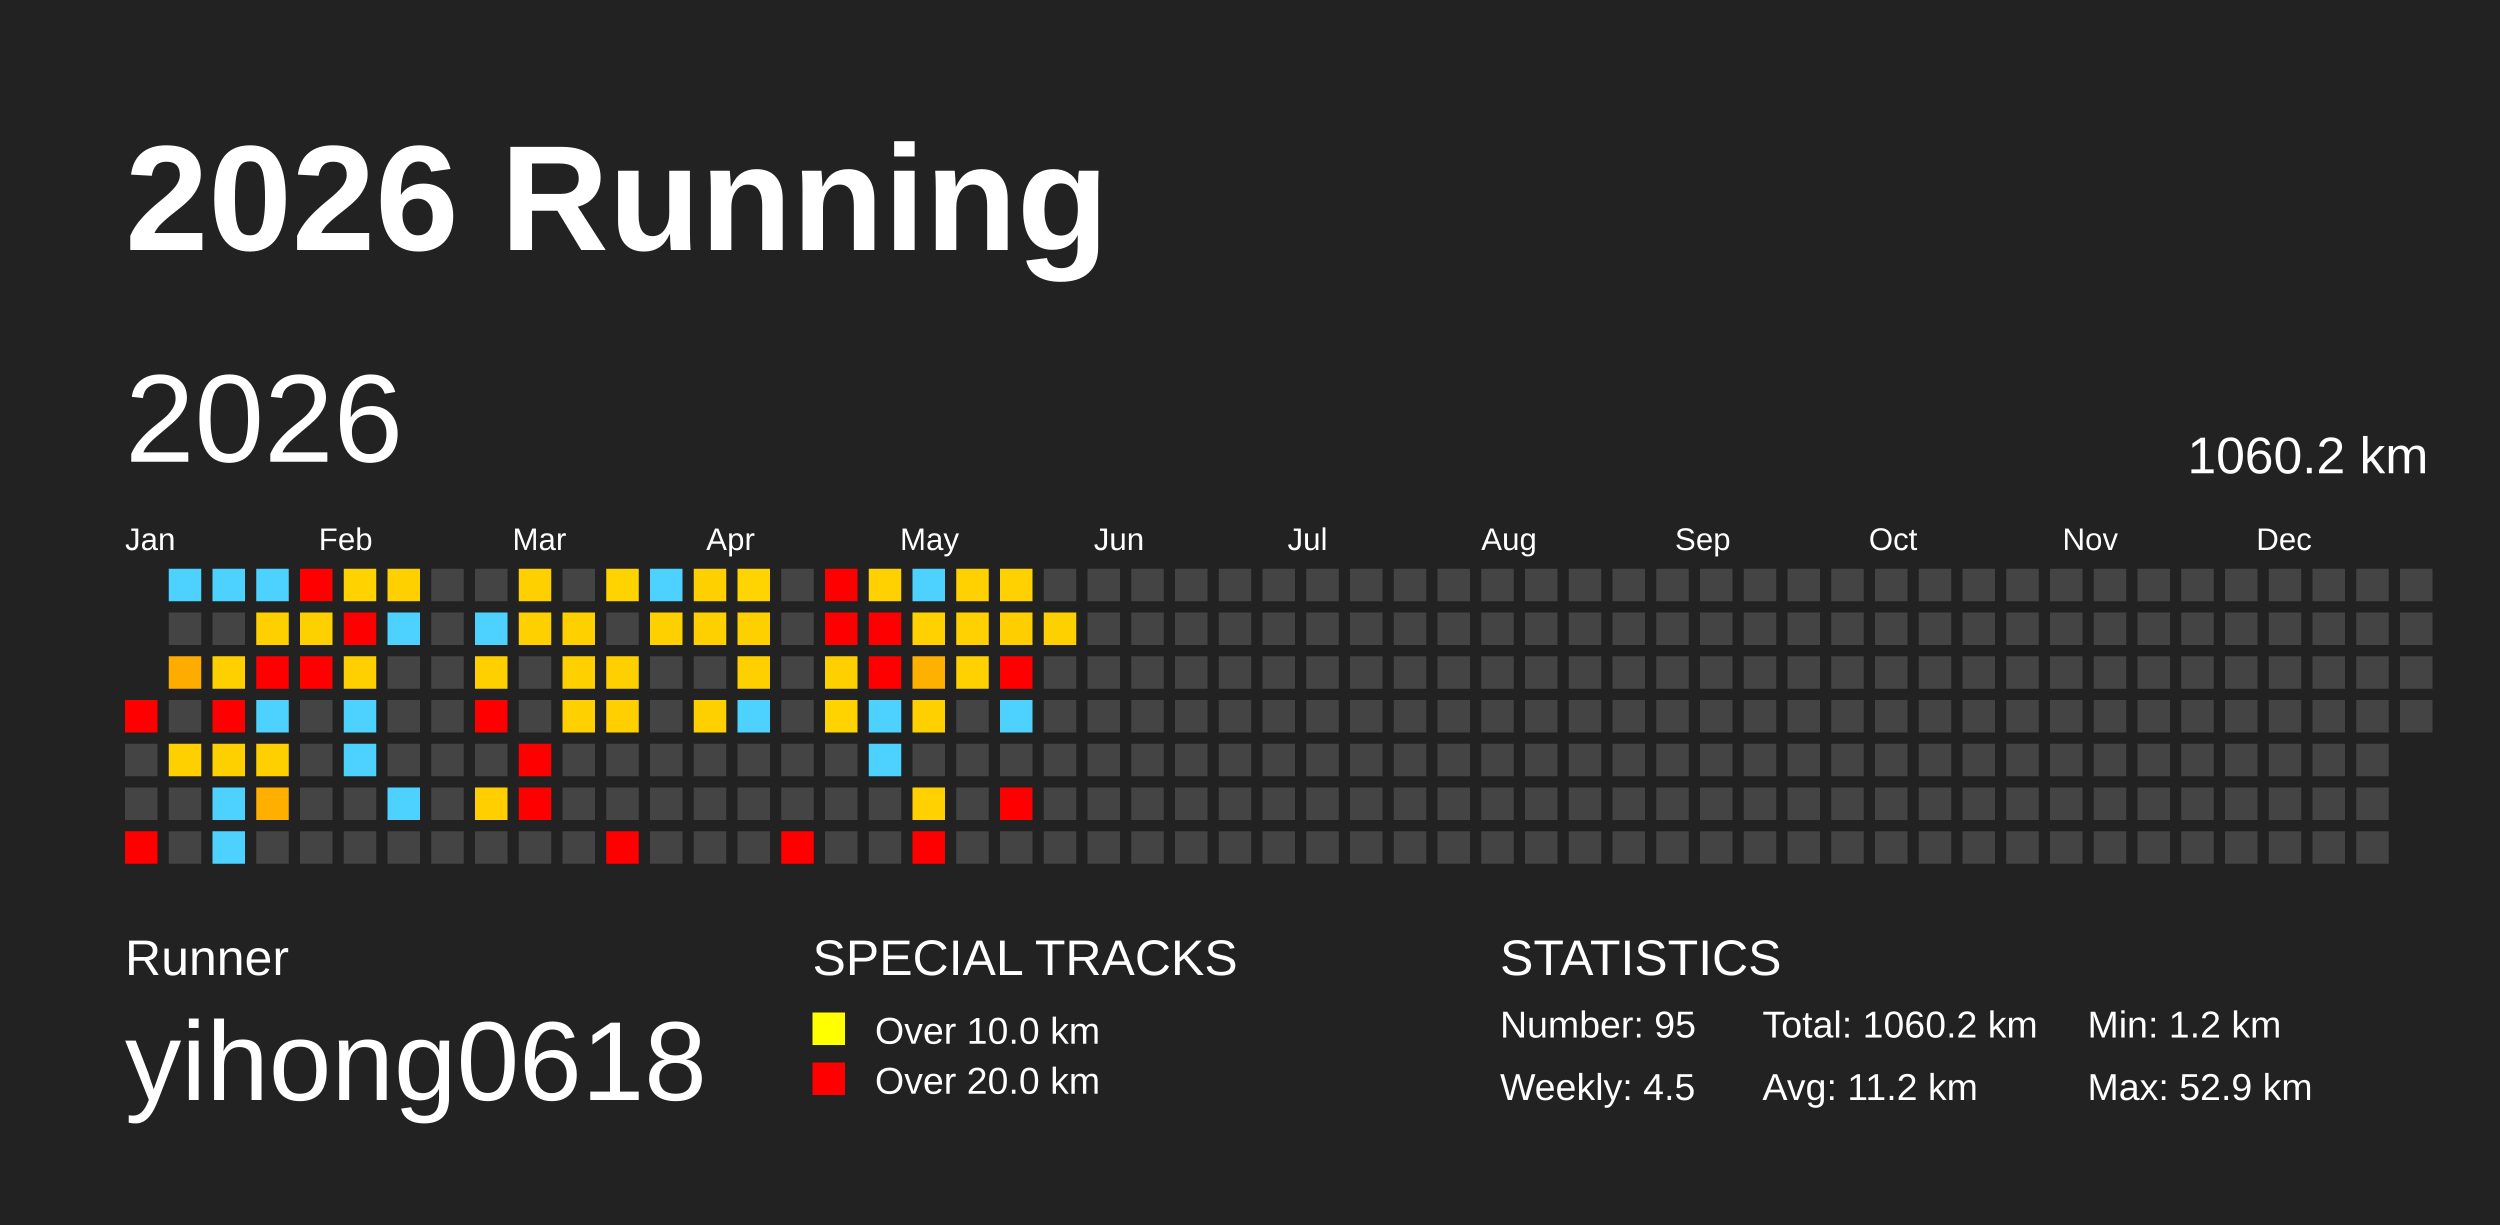
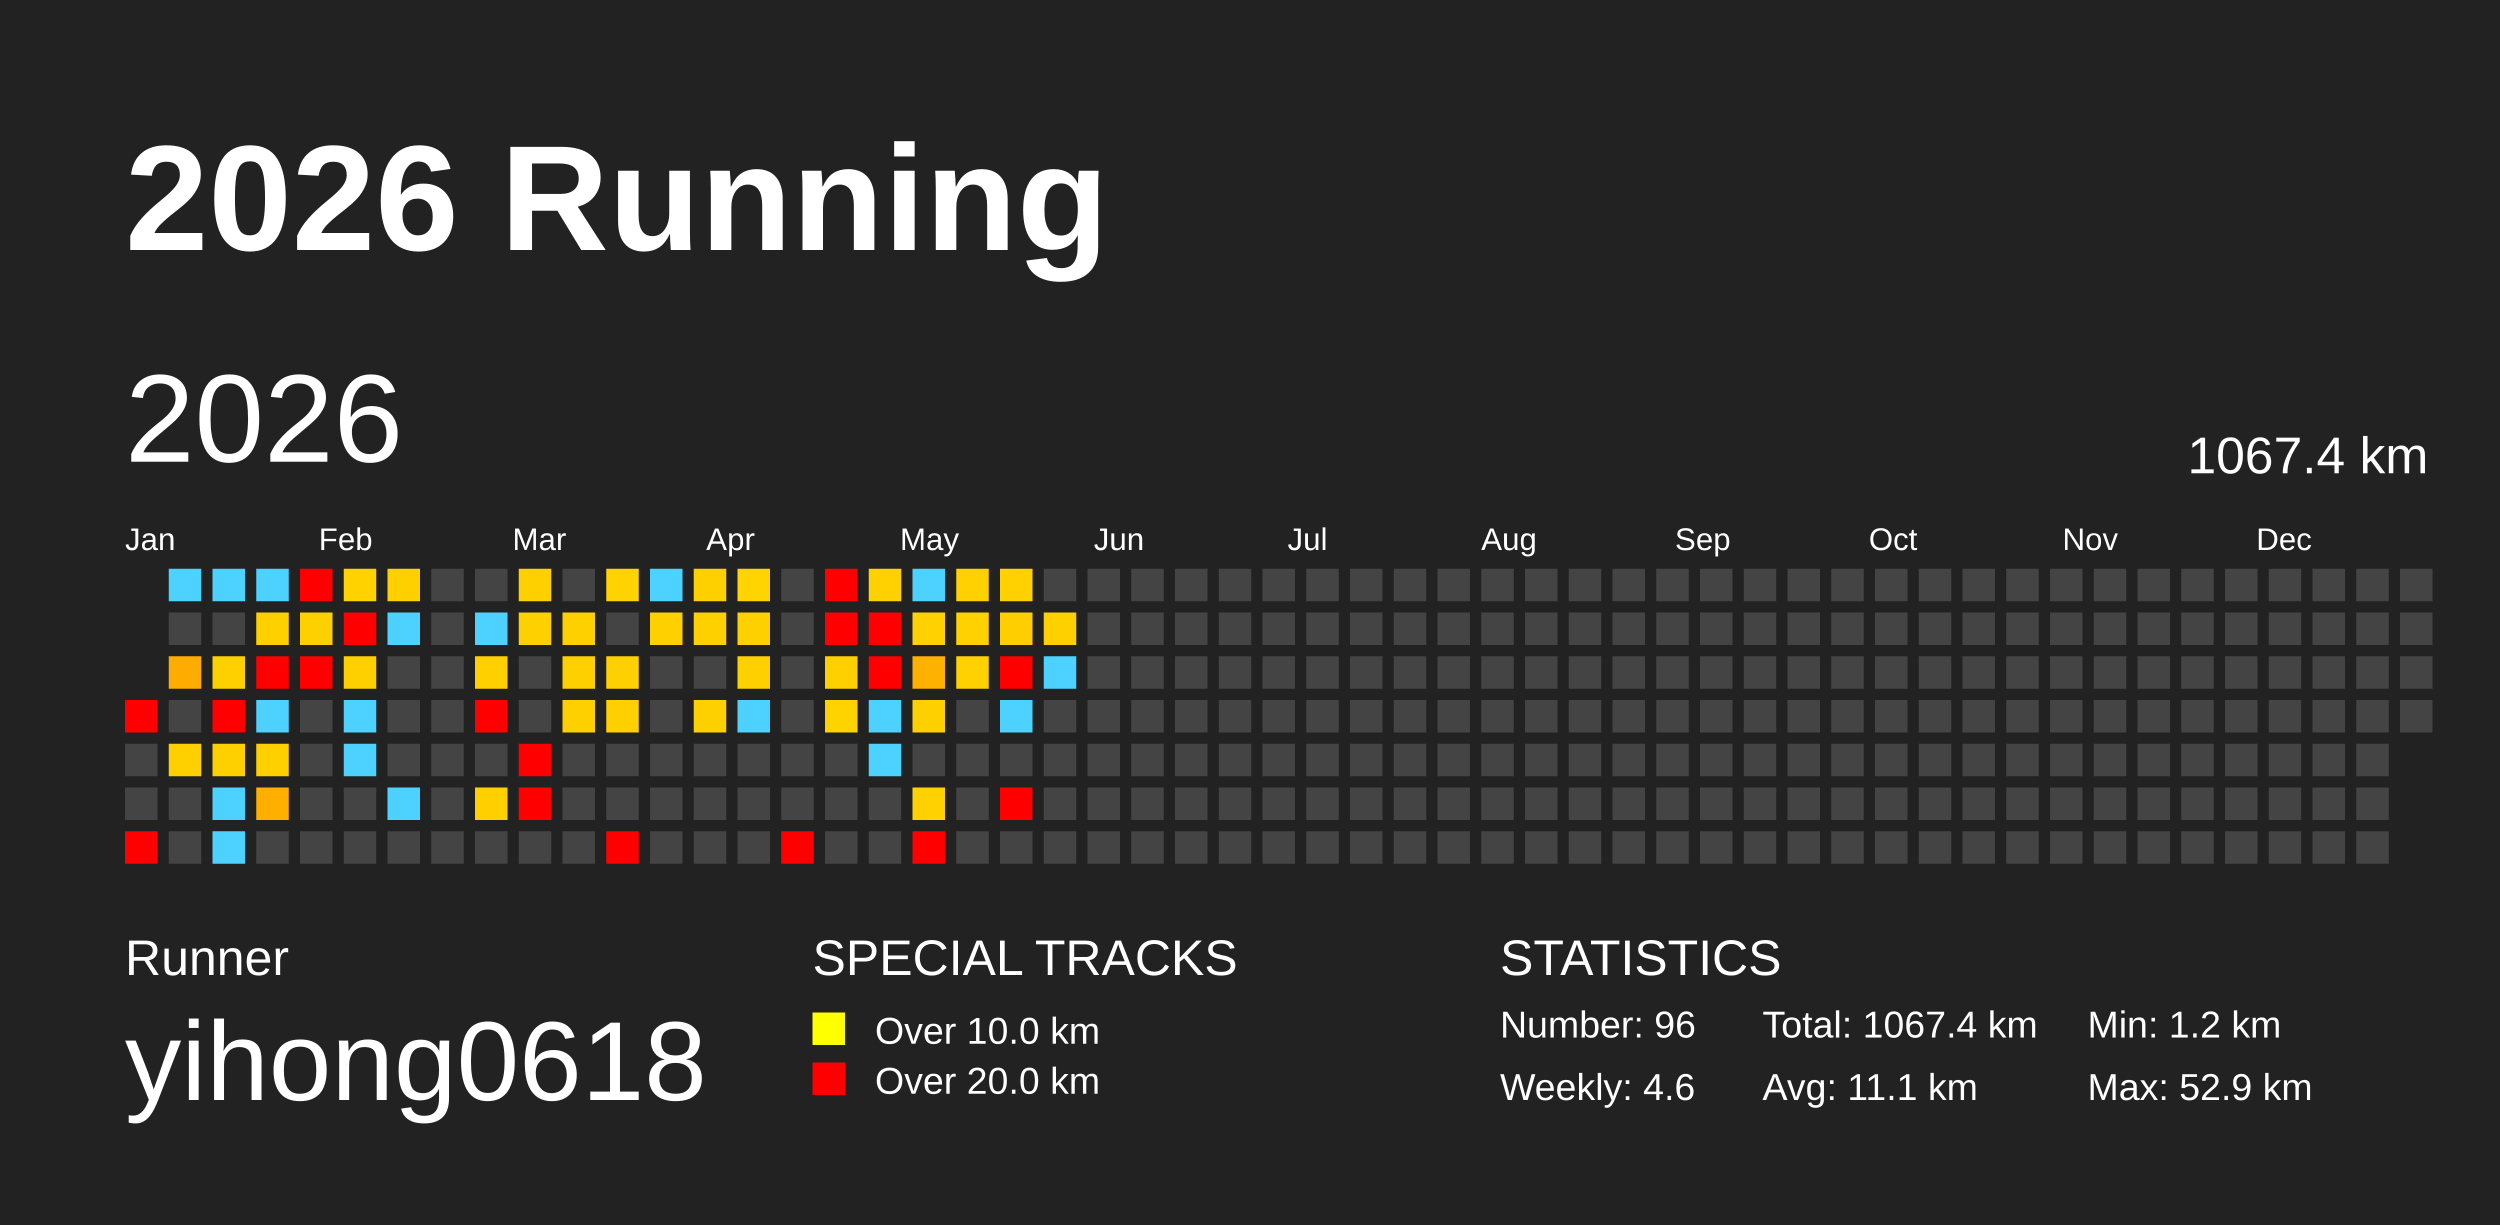
<svg xmlns="http://www.w3.org/2000/svg" baseProfile="full" height="98mm" version="1.1" viewBox="0,0,200,98" width="200mm">
  <defs />
  <rect fill="#222222" height="98" width="200" x="0" y="0" />
  <text fill="#FFFFFF" style="font-size:12px; font-family:Arial; font-weight:bold;" x="10" y="20">2026 Running</text>
  <text fill="#FFFFFF" style="font-size:4px; font-family:Arial" x="10" y="78">Runner</text>
  <text fill="#FFFFFF" style="font-size:9px; font-family:Arial" x="10" y="88">yihong0618</text>
  <text fill="#FFFFFF" style="font-size:4px; font-family:Arial" x="65" y="78">SPECIAL TRACKS</text>
  <rect fill="yellow" height="2.6" width="2.6" x="65" y="81" />
  <text fill="#FFFFFF" style="font-size:3px; font-family:Arial" x="70" y="83.5">Over 10.0 km</text>
  <rect fill="red" height="2.6" width="2.6" x="65" y="85" />
  <text fill="#FFFFFF" style="font-size:3px; font-family:Arial" x="70" y="87.5">Over 20.0 km</text>
  <text fill="#FFFFFF" style="font-size:4px; font-family:Arial" x="120" y="78">STATISTICS</text>
-   <text fill="#FFFFFF" style="font-size:3px; font-family:Arial" x="120" y="83">Number: 95</text>
-   <text fill="#FFFFFF" style="font-size:3px; font-family:Arial" x="120" y="88">Weekly: 4.5</text>
-   <text fill="#FFFFFF" style="font-size:3px; font-family:Arial" x="141" y="83">Total: 1060.2 km</text>
-   <text fill="#FFFFFF" style="font-size:3px; font-family:Arial" x="141" y="88">Avg: 11.2 km</text>
+   <text fill="#FFFFFF" style="font-size:3px; font-family:Arial" x="120" y="83">Number: 96</text>
+   <text fill="#FFFFFF" style="font-size:3px; font-family:Arial" x="120" y="88">Weekly: 4.6</text>
+   <text fill="#FFFFFF" style="font-size:3px; font-family:Arial" x="141" y="83">Total: 1067.4 km</text>
+   <text fill="#FFFFFF" style="font-size:3px; font-family:Arial" x="141" y="88">Avg: 11.1 km</text>
  <text fill="#FFFFFF" style="font-size:3px; font-family:Arial" x="167" y="83">Min: 1.2 km</text>
  <text fill="#FFFFFF" style="font-size:3px; font-family:Arial" x="167" y="88">Max: 52.9 km</text>
  <text dominant-baseline="hanging" fill="#FFFFFF" style="font-size:10.0px; font-family:Arial;" x="10" y="30">2026</text>
-   <text dominant-baseline="hanging" fill="#FFFFFF" style="font-size:4.125px; font-family:Arial;" x="175" y="35">1060.2 km</text>
+   <text dominant-baseline="hanging" fill="#FFFFFF" style="font-size:4.125px; font-family:Arial;" x="175" y="35">1067.4 km</text>
  <text fill="#FFFFFF" style="font-size:2.5px; font-family:Arial" x="10.0" y="44">Jan</text>
  <text fill="#FFFFFF" style="font-size:2.5px; font-family:Arial" x="25.5" y="44">Feb</text>
  <text fill="#FFFFFF" style="font-size:2.5px; font-family:Arial" x="41.0" y="44">Mar</text>
  <text fill="#FFFFFF" style="font-size:2.5px; font-family:Arial" x="56.5" y="44">Apr</text>
  <text fill="#FFFFFF" style="font-size:2.5px; font-family:Arial" x="72.0" y="44">May</text>
  <text fill="#FFFFFF" style="font-size:2.5px; font-family:Arial" x="87.5" y="44">Jun</text>
  <text fill="#FFFFFF" style="font-size:2.5px; font-family:Arial" x="103.0" y="44">Jul</text>
  <text fill="#FFFFFF" style="font-size:2.5px; font-family:Arial" x="118.5" y="44">Aug</text>
  <text fill="#FFFFFF" style="font-size:2.5px; font-family:Arial" x="134.0" y="44">Sep</text>
  <text fill="#FFFFFF" style="font-size:2.5px; font-family:Arial" x="149.5" y="44">Oct</text>
  <text fill="#FFFFFF" style="font-size:2.5px; font-family:Arial" x="165.0" y="44">Nov</text>
  <text fill="#FFFFFF" style="font-size:2.5px; font-family:Arial" x="180.5" y="44">Dec</text>
  <rect fill="red" height="2.6" width="2.6" x="10.0" y="56.0" />
  <rect fill="#444444" height="2.6" width="2.6" x="10.0" y="59.5" />
  <rect fill="#444444" height="2.6" width="2.6" x="10.0" y="63.0" />
  <rect fill="red" height="2.6" width="2.6" x="10.0" y="66.5" />
  <rect fill="#4dd2ff" height="2.6" width="2.6" x="13.5" y="45.5" />
  <rect fill="#444444" height="2.6" width="2.6" x="13.5" y="49.0" />
  <rect fill="#ffac00" height="2.6" width="2.6" x="13.5" y="52.5" />
  <rect fill="#444444" height="2.6" width="2.6" x="13.5" y="56.0" />
  <rect fill="#ffd000" height="2.6" width="2.6" x="13.5" y="59.5" />
  <rect fill="#444444" height="2.6" width="2.6" x="13.5" y="63.0" />
  <rect fill="#444444" height="2.6" width="2.6" x="13.5" y="66.5" />
  <rect fill="#4dd2ff" height="2.6" width="2.6" x="17.0" y="45.5" />
  <rect fill="#444444" height="2.6" width="2.6" x="17.0" y="49.0" />
  <rect fill="#ffd000" height="2.6" width="2.6" x="17.0" y="52.5" />
  <rect fill="red" height="2.6" width="2.6" x="17.0" y="56.0" />
  <rect fill="#ffd000" height="2.6" width="2.6" x="17.0" y="59.5" />
  <rect fill="#4dd2ff" height="2.6" width="2.6" x="17.0" y="63.0" />
  <rect fill="#4dd2ff" height="2.6" width="2.6" x="17.0" y="66.5" />
  <rect fill="#4dd2ff" height="2.6" width="2.6" x="20.5" y="45.5" />
  <rect fill="#ffd000" height="2.6" width="2.6" x="20.5" y="49.0" />
  <rect fill="red" height="2.6" width="2.6" x="20.5" y="52.5" />
  <rect fill="#4dd2ff" height="2.6" width="2.6" x="20.5" y="56.0" />
  <rect fill="#ffd000" height="2.6" width="2.6" x="20.5" y="59.5" />
  <rect fill="#ffaf00" height="2.6" width="2.6" x="20.5" y="63.0" />
  <rect fill="#444444" height="2.6" width="2.6" x="20.5" y="66.5" />
  <rect fill="red" height="2.6" width="2.6" x="24.0" y="45.5" />
  <rect fill="#ffd000" height="2.6" width="2.6" x="24.0" y="49.0" />
  <rect fill="red" height="2.6" width="2.6" x="24.0" y="52.5" />
  <rect fill="#444444" height="2.6" width="2.6" x="24.0" y="56.0" />
  <rect fill="#444444" height="2.6" width="2.6" x="24.0" y="59.5" />
  <rect fill="#444444" height="2.6" width="2.6" x="24.0" y="63.0" />
  <rect fill="#444444" height="2.6" width="2.6" x="24.0" y="66.5" />
  <rect fill="#ffd200" height="2.6" width="2.6" x="27.5" y="45.5" />
  <rect fill="red" height="2.6" width="2.6" x="27.5" y="49.0" />
  <rect fill="#ffd000" height="2.6" width="2.6" x="27.5" y="52.5" />
  <rect fill="#4dd2ff" height="2.6" width="2.6" x="27.5" y="56.0" />
  <rect fill="#4dd2ff" height="2.6" width="2.6" x="27.5" y="59.5" />
  <rect fill="#444444" height="2.6" width="2.6" x="27.5" y="63.0" />
  <rect fill="#444444" height="2.6" width="2.6" x="27.5" y="66.5" />
  <rect fill="#ffd000" height="2.6" width="2.6" x="31.0" y="45.5" />
  <rect fill="#4dd2ff" height="2.6" width="2.6" x="31.0" y="49.0" />
  <rect fill="#444444" height="2.6" width="2.6" x="31.0" y="52.5" />
  <rect fill="#444444" height="2.6" width="2.6" x="31.0" y="56.0" />
  <rect fill="#444444" height="2.6" width="2.6" x="31.0" y="59.5" />
  <rect fill="#4dd2ff" height="2.6" width="2.6" x="31.0" y="63.0" />
  <rect fill="#444444" height="2.6" width="2.6" x="31.0" y="66.5" />
  <rect fill="#444444" height="2.6" width="2.6" x="34.5" y="45.5" />
  <rect fill="#444444" height="2.6" width="2.6" x="34.5" y="49.0" />
  <rect fill="#444444" height="2.6" width="2.6" x="34.5" y="52.5" />
  <rect fill="#444444" height="2.6" width="2.6" x="34.5" y="56.0" />
  <rect fill="#444444" height="2.6" width="2.6" x="34.5" y="59.5" />
  <rect fill="#444444" height="2.6" width="2.6" x="34.5" y="63.0" />
  <rect fill="#444444" height="2.6" width="2.6" x="34.5" y="66.5" />
  <rect fill="#444444" height="2.6" width="2.6" x="38.0" y="45.5" />
  <rect fill="#4dd2ff" height="2.6" width="2.6" x="38.0" y="49.0" />
  <rect fill="#ffd000" height="2.6" width="2.6" x="38.0" y="52.5" />
  <rect fill="red" height="2.6" width="2.6" x="38.0" y="56.0" />
  <rect fill="#444444" height="2.6" width="2.6" x="38.0" y="59.5" />
  <rect fill="#ffcf00" height="2.6" width="2.6" x="38.0" y="63.0" />
  <rect fill="#444444" height="2.6" width="2.6" x="38.0" y="66.5" />
  <rect fill="#ffd000" height="2.6" width="2.6" x="41.5" y="45.5" />
  <rect fill="#ffd000" height="2.6" width="2.6" x="41.5" y="49.0" />
  <rect fill="#444444" height="2.6" width="2.6" x="41.5" y="52.5" />
  <rect fill="#444444" height="2.6" width="2.6" x="41.5" y="56.0" />
  <rect fill="red" height="2.6" width="2.6" x="41.5" y="59.5" />
  <rect fill="red" height="2.6" width="2.6" x="41.5" y="63.0" />
  <rect fill="#444444" height="2.6" width="2.6" x="41.5" y="66.5" />
  <rect fill="#444444" height="2.6" width="2.6" x="45.0" y="45.5" />
  <rect fill="#ffd000" height="2.6" width="2.6" x="45.0" y="49.0" />
  <rect fill="#ffd000" height="2.6" width="2.6" x="45.0" y="52.5" />
  <rect fill="#ffd000" height="2.6" width="2.6" x="45.0" y="56.0" />
  <rect fill="#444444" height="2.6" width="2.6" x="45.0" y="59.5" />
  <rect fill="#444444" height="2.6" width="2.6" x="45.0" y="63.0" />
  <rect fill="#444444" height="2.6" width="2.6" x="45.0" y="66.5" />
  <rect fill="#ffd300" height="2.6" width="2.6" x="48.5" y="45.5" />
  <rect fill="#444444" height="2.6" width="2.6" x="48.5" y="49.0" />
  <rect fill="#ffd000" height="2.6" width="2.6" x="48.5" y="52.5" />
  <rect fill="#ffcf00" height="2.6" width="2.6" x="48.5" y="56.0" />
  <rect fill="#444444" height="2.6" width="2.6" x="48.5" y="59.5" />
  <rect fill="#444444" height="2.6" width="2.6" x="48.5" y="63.0" />
  <rect fill="red" height="2.6" width="2.6" x="48.5" y="66.5" />
  <rect fill="#4dd2ff" height="2.6" width="2.6" x="52.0" y="45.5" />
  <rect fill="#ffd000" height="2.6" width="2.6" x="52.0" y="49.0" />
  <rect fill="#444444" height="2.6" width="2.6" x="52.0" y="52.5" />
  <rect fill="#444444" height="2.6" width="2.6" x="52.0" y="56.0" />
  <rect fill="#444444" height="2.6" width="2.6" x="52.0" y="59.5" />
  <rect fill="#444444" height="2.6" width="2.6" x="52.0" y="63.0" />
  <rect fill="#444444" height="2.6" width="2.6" x="52.0" y="66.5" />
  <rect fill="#ffd000" height="2.6" width="2.6" x="55.5" y="45.5" />
  <rect fill="#ffd000" height="2.6" width="2.6" x="55.5" y="49.0" />
  <rect fill="#444444" height="2.6" width="2.6" x="55.5" y="52.5" />
  <rect fill="#ffd000" height="2.6" width="2.6" x="55.5" y="56.0" />
  <rect fill="#444444" height="2.6" width="2.6" x="55.5" y="59.5" />
  <rect fill="#444444" height="2.6" width="2.6" x="55.5" y="63.0" />
  <rect fill="#444444" height="2.6" width="2.6" x="55.5" y="66.5" />
  <rect fill="#ffd400" height="2.6" width="2.6" x="59.0" y="45.5" />
  <rect fill="#ffd000" height="2.6" width="2.6" x="59.0" y="49.0" />
  <rect fill="#ffd000" height="2.6" width="2.6" x="59.0" y="52.5" />
  <rect fill="#4dd2ff" height="2.6" width="2.6" x="59.0" y="56.0" />
  <rect fill="#444444" height="2.6" width="2.6" x="59.0" y="59.5" />
  <rect fill="#444444" height="2.6" width="2.6" x="59.0" y="63.0" />
  <rect fill="#444444" height="2.6" width="2.6" x="59.0" y="66.5" />
  <rect fill="#444444" height="2.6" width="2.6" x="62.5" y="45.5" />
  <rect fill="#444444" height="2.6" width="2.6" x="62.5" y="49.0" />
  <rect fill="#444444" height="2.6" width="2.6" x="62.5" y="52.5" />
  <rect fill="#444444" height="2.6" width="2.6" x="62.5" y="56.0" />
  <rect fill="#444444" height="2.6" width="2.6" x="62.5" y="59.5" />
  <rect fill="#444444" height="2.6" width="2.6" x="62.5" y="63.0" />
  <rect fill="red" height="2.6" width="2.6" x="62.5" y="66.5" />
  <rect fill="red" height="2.6" width="2.6" x="66.0" y="45.5" />
  <rect fill="red" height="2.6" width="2.6" x="66.0" y="49.0" />
  <rect fill="#ffd000" height="2.6" width="2.6" x="66.0" y="52.5" />
  <rect fill="#ffd300" height="2.6" width="2.6" x="66.0" y="56.0" />
  <rect fill="#444444" height="2.6" width="2.6" x="66.0" y="59.5" />
  <rect fill="#444444" height="2.6" width="2.6" x="66.0" y="63.0" />
  <rect fill="#444444" height="2.6" width="2.6" x="66.0" y="66.5" />
  <rect fill="#ffd100" height="2.6" width="2.6" x="69.5" y="45.5" />
  <rect fill="red" height="2.6" width="2.6" x="69.5" y="49.0" />
  <rect fill="red" height="2.6" width="2.6" x="69.5" y="52.5" />
  <rect fill="#4dd2ff" height="2.6" width="2.6" x="69.5" y="56.0" />
  <rect fill="#4dd2ff" height="2.6" width="2.6" x="69.5" y="59.5" />
  <rect fill="#444444" height="2.6" width="2.6" x="69.5" y="63.0" />
  <rect fill="#444444" height="2.6" width="2.6" x="69.5" y="66.5" />
  <rect fill="#4dd2ff" height="2.6" width="2.6" x="73.0" y="45.5" />
  <rect fill="#ffd100" height="2.6" width="2.6" x="73.0" y="49.0" />
  <rect fill="#ffb100" height="2.6" width="2.6" x="73.0" y="52.5" />
  <rect fill="#ffd000" height="2.6" width="2.6" x="73.0" y="56.0" />
  <rect fill="#444444" height="2.6" width="2.6" x="73.0" y="59.5" />
  <rect fill="#ffd100" height="2.6" width="2.6" x="73.0" y="63.0" />
  <rect fill="red" height="2.6" width="2.6" x="73.0" y="66.5" />
  <rect fill="#ffd100" height="2.6" width="2.6" x="76.5" y="45.5" />
  <rect fill="#ffd100" height="2.6" width="2.6" x="76.5" y="49.0" />
  <rect fill="#ffd100" height="2.6" width="2.6" x="76.5" y="52.5" />
  <rect fill="#444444" height="2.6" width="2.6" x="76.5" y="56.0" />
  <rect fill="#444444" height="2.6" width="2.6" x="76.5" y="59.5" />
  <rect fill="#444444" height="2.6" width="2.6" x="76.5" y="63.0" />
  <rect fill="#444444" height="2.6" width="2.6" x="76.5" y="66.5" />
  <rect fill="#ffd100" height="2.6" width="2.6" x="80.0" y="45.5" />
  <rect fill="#ffce00" height="2.6" width="2.6" x="80.0" y="49.0" />
  <rect fill="red" height="2.6" width="2.6" x="80.0" y="52.5" />
  <rect fill="#4dd2ff" height="2.6" width="2.6" x="80.0" y="56.0" />
  <rect fill="#444444" height="2.6" width="2.6" x="80.0" y="59.5" />
  <rect fill="red" height="2.6" width="2.6" x="80.0" y="63.0" />
  <rect fill="#444444" height="2.6" width="2.6" x="80.0" y="66.5" />
  <rect fill="#444444" height="2.6" width="2.6" x="83.5" y="45.5" />
  <rect fill="#ffd000" height="2.6" width="2.6" x="83.5" y="49.0" />
-   <rect fill="#444444" height="2.6" width="2.6" x="83.5" y="52.5" />
+   <rect fill="#4dd2ff" height="2.6" width="2.6" x="83.5" y="52.5" />
  <rect fill="#444444" height="2.6" width="2.6" x="83.5" y="56.0" />
  <rect fill="#444444" height="2.6" width="2.6" x="83.5" y="59.5" />
  <rect fill="#444444" height="2.6" width="2.6" x="83.5" y="63.0" />
  <rect fill="#444444" height="2.6" width="2.6" x="83.5" y="66.5" />
  <rect fill="#444444" height="2.6" width="2.6" x="87.0" y="45.5" />
  <rect fill="#444444" height="2.6" width="2.6" x="87.0" y="49.0" />
  <rect fill="#444444" height="2.6" width="2.6" x="87.0" y="52.5" />
  <rect fill="#444444" height="2.6" width="2.6" x="87.0" y="56.0" />
  <rect fill="#444444" height="2.6" width="2.6" x="87.0" y="59.5" />
  <rect fill="#444444" height="2.6" width="2.6" x="87.0" y="63.0" />
  <rect fill="#444444" height="2.6" width="2.6" x="87.0" y="66.5" />
  <rect fill="#444444" height="2.6" width="2.6" x="90.5" y="45.5" />
  <rect fill="#444444" height="2.6" width="2.6" x="90.5" y="49.0" />
  <rect fill="#444444" height="2.6" width="2.6" x="90.5" y="52.5" />
  <rect fill="#444444" height="2.6" width="2.6" x="90.5" y="56.0" />
  <rect fill="#444444" height="2.6" width="2.6" x="90.5" y="59.5" />
  <rect fill="#444444" height="2.6" width="2.6" x="90.5" y="63.0" />
  <rect fill="#444444" height="2.6" width="2.6" x="90.5" y="66.5" />
  <rect fill="#444444" height="2.6" width="2.6" x="94.0" y="45.5" />
  <rect fill="#444444" height="2.6" width="2.6" x="94.0" y="49.0" />
  <rect fill="#444444" height="2.6" width="2.6" x="94.0" y="52.5" />
  <rect fill="#444444" height="2.6" width="2.6" x="94.0" y="56.0" />
  <rect fill="#444444" height="2.6" width="2.6" x="94.0" y="59.5" />
  <rect fill="#444444" height="2.6" width="2.6" x="94.0" y="63.0" />
  <rect fill="#444444" height="2.6" width="2.6" x="94.0" y="66.5" />
  <rect fill="#444444" height="2.6" width="2.6" x="97.5" y="45.5" />
  <rect fill="#444444" height="2.6" width="2.6" x="97.5" y="49.0" />
  <rect fill="#444444" height="2.6" width="2.6" x="97.5" y="52.5" />
  <rect fill="#444444" height="2.6" width="2.6" x="97.5" y="56.0" />
  <rect fill="#444444" height="2.6" width="2.6" x="97.5" y="59.5" />
  <rect fill="#444444" height="2.6" width="2.6" x="97.5" y="63.0" />
  <rect fill="#444444" height="2.6" width="2.6" x="97.5" y="66.5" />
  <rect fill="#444444" height="2.6" width="2.6" x="101.0" y="45.5" />
  <rect fill="#444444" height="2.6" width="2.6" x="101.0" y="49.0" />
  <rect fill="#444444" height="2.6" width="2.6" x="101.0" y="52.5" />
  <rect fill="#444444" height="2.6" width="2.6" x="101.0" y="56.0" />
  <rect fill="#444444" height="2.6" width="2.6" x="101.0" y="59.5" />
  <rect fill="#444444" height="2.6" width="2.6" x="101.0" y="63.0" />
  <rect fill="#444444" height="2.6" width="2.6" x="101.0" y="66.5" />
  <rect fill="#444444" height="2.6" width="2.6" x="104.5" y="45.5" />
  <rect fill="#444444" height="2.6" width="2.6" x="104.5" y="49.0" />
  <rect fill="#444444" height="2.6" width="2.6" x="104.5" y="52.5" />
  <rect fill="#444444" height="2.6" width="2.6" x="104.5" y="56.0" />
  <rect fill="#444444" height="2.6" width="2.6" x="104.5" y="59.5" />
  <rect fill="#444444" height="2.6" width="2.6" x="104.5" y="63.0" />
  <rect fill="#444444" height="2.6" width="2.6" x="104.5" y="66.5" />
  <rect fill="#444444" height="2.6" width="2.6" x="108.0" y="45.5" />
  <rect fill="#444444" height="2.6" width="2.6" x="108.0" y="49.0" />
  <rect fill="#444444" height="2.6" width="2.6" x="108.0" y="52.5" />
  <rect fill="#444444" height="2.6" width="2.6" x="108.0" y="56.0" />
  <rect fill="#444444" height="2.6" width="2.6" x="108.0" y="59.5" />
  <rect fill="#444444" height="2.6" width="2.6" x="108.0" y="63.0" />
  <rect fill="#444444" height="2.6" width="2.6" x="108.0" y="66.5" />
  <rect fill="#444444" height="2.6" width="2.6" x="111.5" y="45.5" />
  <rect fill="#444444" height="2.6" width="2.6" x="111.5" y="49.0" />
  <rect fill="#444444" height="2.6" width="2.6" x="111.5" y="52.5" />
  <rect fill="#444444" height="2.6" width="2.6" x="111.5" y="56.0" />
  <rect fill="#444444" height="2.6" width="2.6" x="111.5" y="59.5" />
  <rect fill="#444444" height="2.6" width="2.6" x="111.5" y="63.0" />
  <rect fill="#444444" height="2.6" width="2.6" x="111.5" y="66.5" />
  <rect fill="#444444" height="2.6" width="2.6" x="115.0" y="45.5" />
  <rect fill="#444444" height="2.6" width="2.6" x="115.0" y="49.0" />
  <rect fill="#444444" height="2.6" width="2.6" x="115.0" y="52.5" />
  <rect fill="#444444" height="2.6" width="2.6" x="115.0" y="56.0" />
  <rect fill="#444444" height="2.6" width="2.6" x="115.0" y="59.5" />
  <rect fill="#444444" height="2.6" width="2.6" x="115.0" y="63.0" />
  <rect fill="#444444" height="2.6" width="2.6" x="115.0" y="66.5" />
  <rect fill="#444444" height="2.6" width="2.6" x="118.5" y="45.5" />
  <rect fill="#444444" height="2.6" width="2.6" x="118.5" y="49.0" />
  <rect fill="#444444" height="2.6" width="2.6" x="118.5" y="52.5" />
  <rect fill="#444444" height="2.6" width="2.6" x="118.5" y="56.0" />
  <rect fill="#444444" height="2.6" width="2.6" x="118.5" y="59.5" />
  <rect fill="#444444" height="2.6" width="2.6" x="118.5" y="63.0" />
  <rect fill="#444444" height="2.6" width="2.6" x="118.5" y="66.5" />
  <rect fill="#444444" height="2.6" width="2.6" x="122.0" y="45.5" />
  <rect fill="#444444" height="2.6" width="2.6" x="122.0" y="49.0" />
  <rect fill="#444444" height="2.6" width="2.6" x="122.0" y="52.5" />
  <rect fill="#444444" height="2.6" width="2.6" x="122.0" y="56.0" />
  <rect fill="#444444" height="2.6" width="2.6" x="122.0" y="59.5" />
  <rect fill="#444444" height="2.6" width="2.6" x="122.0" y="63.0" />
  <rect fill="#444444" height="2.6" width="2.6" x="122.0" y="66.5" />
  <rect fill="#444444" height="2.6" width="2.6" x="125.5" y="45.5" />
  <rect fill="#444444" height="2.6" width="2.6" x="125.5" y="49.0" />
  <rect fill="#444444" height="2.6" width="2.6" x="125.5" y="52.5" />
  <rect fill="#444444" height="2.6" width="2.6" x="125.5" y="56.0" />
  <rect fill="#444444" height="2.6" width="2.6" x="125.5" y="59.5" />
  <rect fill="#444444" height="2.6" width="2.6" x="125.5" y="63.0" />
  <rect fill="#444444" height="2.6" width="2.6" x="125.5" y="66.5" />
  <rect fill="#444444" height="2.6" width="2.6" x="129.0" y="45.5" />
  <rect fill="#444444" height="2.6" width="2.6" x="129.0" y="49.0" />
  <rect fill="#444444" height="2.6" width="2.6" x="129.0" y="52.5" />
  <rect fill="#444444" height="2.6" width="2.6" x="129.0" y="56.0" />
  <rect fill="#444444" height="2.6" width="2.6" x="129.0" y="59.5" />
  <rect fill="#444444" height="2.6" width="2.6" x="129.0" y="63.0" />
  <rect fill="#444444" height="2.6" width="2.6" x="129.0" y="66.5" />
  <rect fill="#444444" height="2.6" width="2.6" x="132.5" y="45.5" />
  <rect fill="#444444" height="2.6" width="2.6" x="132.5" y="49.0" />
  <rect fill="#444444" height="2.6" width="2.6" x="132.5" y="52.5" />
  <rect fill="#444444" height="2.6" width="2.6" x="132.5" y="56.0" />
  <rect fill="#444444" height="2.6" width="2.6" x="132.5" y="59.5" />
  <rect fill="#444444" height="2.6" width="2.6" x="132.5" y="63.0" />
  <rect fill="#444444" height="2.6" width="2.6" x="132.5" y="66.5" />
  <rect fill="#444444" height="2.6" width="2.6" x="136.0" y="45.5" />
  <rect fill="#444444" height="2.6" width="2.6" x="136.0" y="49.0" />
  <rect fill="#444444" height="2.6" width="2.6" x="136.0" y="52.5" />
  <rect fill="#444444" height="2.6" width="2.6" x="136.0" y="56.0" />
  <rect fill="#444444" height="2.6" width="2.6" x="136.0" y="59.5" />
  <rect fill="#444444" height="2.6" width="2.6" x="136.0" y="63.0" />
  <rect fill="#444444" height="2.6" width="2.6" x="136.0" y="66.5" />
  <rect fill="#444444" height="2.6" width="2.6" x="139.5" y="45.5" />
  <rect fill="#444444" height="2.6" width="2.6" x="139.5" y="49.0" />
  <rect fill="#444444" height="2.6" width="2.6" x="139.5" y="52.5" />
  <rect fill="#444444" height="2.6" width="2.6" x="139.5" y="56.0" />
  <rect fill="#444444" height="2.6" width="2.6" x="139.5" y="59.5" />
  <rect fill="#444444" height="2.6" width="2.6" x="139.5" y="63.0" />
  <rect fill="#444444" height="2.6" width="2.6" x="139.5" y="66.5" />
  <rect fill="#444444" height="2.6" width="2.6" x="143.0" y="45.5" />
  <rect fill="#444444" height="2.6" width="2.6" x="143.0" y="49.0" />
  <rect fill="#444444" height="2.6" width="2.6" x="143.0" y="52.5" />
  <rect fill="#444444" height="2.6" width="2.6" x="143.0" y="56.0" />
  <rect fill="#444444" height="2.6" width="2.6" x="143.0" y="59.5" />
  <rect fill="#444444" height="2.6" width="2.6" x="143.0" y="63.0" />
  <rect fill="#444444" height="2.6" width="2.6" x="143.0" y="66.5" />
  <rect fill="#444444" height="2.6" width="2.6" x="146.5" y="45.5" />
  <rect fill="#444444" height="2.6" width="2.6" x="146.5" y="49.0" />
  <rect fill="#444444" height="2.6" width="2.6" x="146.5" y="52.5" />
  <rect fill="#444444" height="2.6" width="2.6" x="146.5" y="56.0" />
  <rect fill="#444444" height="2.6" width="2.6" x="146.5" y="59.5" />
  <rect fill="#444444" height="2.6" width="2.6" x="146.5" y="63.0" />
  <rect fill="#444444" height="2.6" width="2.6" x="146.5" y="66.5" />
  <rect fill="#444444" height="2.6" width="2.6" x="150.0" y="45.5" />
  <rect fill="#444444" height="2.6" width="2.6" x="150.0" y="49.0" />
  <rect fill="#444444" height="2.6" width="2.6" x="150.0" y="52.5" />
  <rect fill="#444444" height="2.6" width="2.6" x="150.0" y="56.0" />
  <rect fill="#444444" height="2.6" width="2.6" x="150.0" y="59.5" />
  <rect fill="#444444" height="2.6" width="2.6" x="150.0" y="63.0" />
  <rect fill="#444444" height="2.6" width="2.6" x="150.0" y="66.5" />
  <rect fill="#444444" height="2.6" width="2.6" x="153.5" y="45.5" />
  <rect fill="#444444" height="2.6" width="2.6" x="153.5" y="49.0" />
  <rect fill="#444444" height="2.6" width="2.6" x="153.5" y="52.5" />
  <rect fill="#444444" height="2.6" width="2.6" x="153.5" y="56.0" />
  <rect fill="#444444" height="2.6" width="2.6" x="153.5" y="59.5" />
  <rect fill="#444444" height="2.6" width="2.6" x="153.5" y="63.0" />
  <rect fill="#444444" height="2.6" width="2.6" x="153.5" y="66.5" />
  <rect fill="#444444" height="2.6" width="2.6" x="157.0" y="45.5" />
  <rect fill="#444444" height="2.6" width="2.6" x="157.0" y="49.0" />
  <rect fill="#444444" height="2.6" width="2.6" x="157.0" y="52.5" />
  <rect fill="#444444" height="2.6" width="2.6" x="157.0" y="56.0" />
  <rect fill="#444444" height="2.6" width="2.6" x="157.0" y="59.5" />
  <rect fill="#444444" height="2.6" width="2.6" x="157.0" y="63.0" />
  <rect fill="#444444" height="2.6" width="2.6" x="157.0" y="66.5" />
  <rect fill="#444444" height="2.6" width="2.6" x="160.5" y="45.5" />
  <rect fill="#444444" height="2.6" width="2.6" x="160.5" y="49.0" />
  <rect fill="#444444" height="2.6" width="2.6" x="160.5" y="52.5" />
  <rect fill="#444444" height="2.6" width="2.6" x="160.5" y="56.0" />
  <rect fill="#444444" height="2.6" width="2.6" x="160.5" y="59.5" />
  <rect fill="#444444" height="2.6" width="2.6" x="160.5" y="63.0" />
  <rect fill="#444444" height="2.6" width="2.6" x="160.5" y="66.5" />
  <rect fill="#444444" height="2.6" width="2.6" x="164.0" y="45.5" />
  <rect fill="#444444" height="2.6" width="2.6" x="164.0" y="49.0" />
  <rect fill="#444444" height="2.6" width="2.6" x="164.0" y="52.5" />
  <rect fill="#444444" height="2.6" width="2.6" x="164.0" y="56.0" />
  <rect fill="#444444" height="2.6" width="2.6" x="164.0" y="59.5" />
  <rect fill="#444444" height="2.6" width="2.6" x="164.0" y="63.0" />
  <rect fill="#444444" height="2.6" width="2.6" x="164.0" y="66.5" />
  <rect fill="#444444" height="2.6" width="2.6" x="167.5" y="45.5" />
  <rect fill="#444444" height="2.6" width="2.6" x="167.5" y="49.0" />
  <rect fill="#444444" height="2.6" width="2.6" x="167.5" y="52.5" />
  <rect fill="#444444" height="2.6" width="2.6" x="167.5" y="56.0" />
  <rect fill="#444444" height="2.6" width="2.6" x="167.5" y="59.5" />
  <rect fill="#444444" height="2.6" width="2.6" x="167.5" y="63.0" />
  <rect fill="#444444" height="2.6" width="2.6" x="167.5" y="66.5" />
  <rect fill="#444444" height="2.6" width="2.6" x="171.0" y="45.5" />
  <rect fill="#444444" height="2.6" width="2.6" x="171.0" y="49.0" />
  <rect fill="#444444" height="2.6" width="2.6" x="171.0" y="52.5" />
  <rect fill="#444444" height="2.6" width="2.6" x="171.0" y="56.0" />
  <rect fill="#444444" height="2.6" width="2.6" x="171.0" y="59.5" />
  <rect fill="#444444" height="2.6" width="2.6" x="171.0" y="63.0" />
  <rect fill="#444444" height="2.6" width="2.6" x="171.0" y="66.5" />
  <rect fill="#444444" height="2.6" width="2.6" x="174.5" y="45.5" />
  <rect fill="#444444" height="2.6" width="2.6" x="174.5" y="49.0" />
  <rect fill="#444444" height="2.6" width="2.6" x="174.5" y="52.5" />
  <rect fill="#444444" height="2.6" width="2.6" x="174.5" y="56.0" />
  <rect fill="#444444" height="2.6" width="2.6" x="174.5" y="59.5" />
  <rect fill="#444444" height="2.6" width="2.6" x="174.5" y="63.0" />
  <rect fill="#444444" height="2.6" width="2.6" x="174.5" y="66.5" />
  <rect fill="#444444" height="2.6" width="2.6" x="178.0" y="45.5" />
  <rect fill="#444444" height="2.6" width="2.6" x="178.0" y="49.0" />
  <rect fill="#444444" height="2.6" width="2.6" x="178.0" y="52.5" />
  <rect fill="#444444" height="2.6" width="2.6" x="178.0" y="56.0" />
  <rect fill="#444444" height="2.6" width="2.6" x="178.0" y="59.5" />
  <rect fill="#444444" height="2.6" width="2.6" x="178.0" y="63.0" />
  <rect fill="#444444" height="2.6" width="2.6" x="178.0" y="66.5" />
  <rect fill="#444444" height="2.6" width="2.6" x="181.5" y="45.5" />
  <rect fill="#444444" height="2.6" width="2.6" x="181.5" y="49.0" />
  <rect fill="#444444" height="2.6" width="2.6" x="181.5" y="52.5" />
  <rect fill="#444444" height="2.6" width="2.6" x="181.5" y="56.0" />
  <rect fill="#444444" height="2.6" width="2.6" x="181.5" y="59.5" />
  <rect fill="#444444" height="2.6" width="2.6" x="181.5" y="63.0" />
  <rect fill="#444444" height="2.6" width="2.6" x="181.5" y="66.5" />
  <rect fill="#444444" height="2.6" width="2.6" x="185.0" y="45.5" />
  <rect fill="#444444" height="2.6" width="2.6" x="185.0" y="49.0" />
  <rect fill="#444444" height="2.6" width="2.6" x="185.0" y="52.5" />
  <rect fill="#444444" height="2.6" width="2.6" x="185.0" y="56.0" />
  <rect fill="#444444" height="2.6" width="2.6" x="185.0" y="59.5" />
  <rect fill="#444444" height="2.6" width="2.6" x="185.0" y="63.0" />
  <rect fill="#444444" height="2.6" width="2.6" x="185.0" y="66.5" />
  <rect fill="#444444" height="2.6" width="2.6" x="188.5" y="45.5" />
  <rect fill="#444444" height="2.6" width="2.6" x="188.5" y="49.0" />
  <rect fill="#444444" height="2.6" width="2.6" x="188.5" y="52.5" />
  <rect fill="#444444" height="2.6" width="2.6" x="188.5" y="56.0" />
  <rect fill="#444444" height="2.6" width="2.6" x="188.5" y="59.5" />
  <rect fill="#444444" height="2.6" width="2.6" x="188.5" y="63.0" />
  <rect fill="#444444" height="2.6" width="2.6" x="188.5" y="66.5" />
  <rect fill="#444444" height="2.6" width="2.6" x="192.0" y="45.5" />
  <rect fill="#444444" height="2.6" width="2.6" x="192.0" y="49.0" />
  <rect fill="#444444" height="2.6" width="2.6" x="192.0" y="52.5" />
  <rect fill="#444444" height="2.6" width="2.6" x="192.0" y="56.0" />
</svg>
